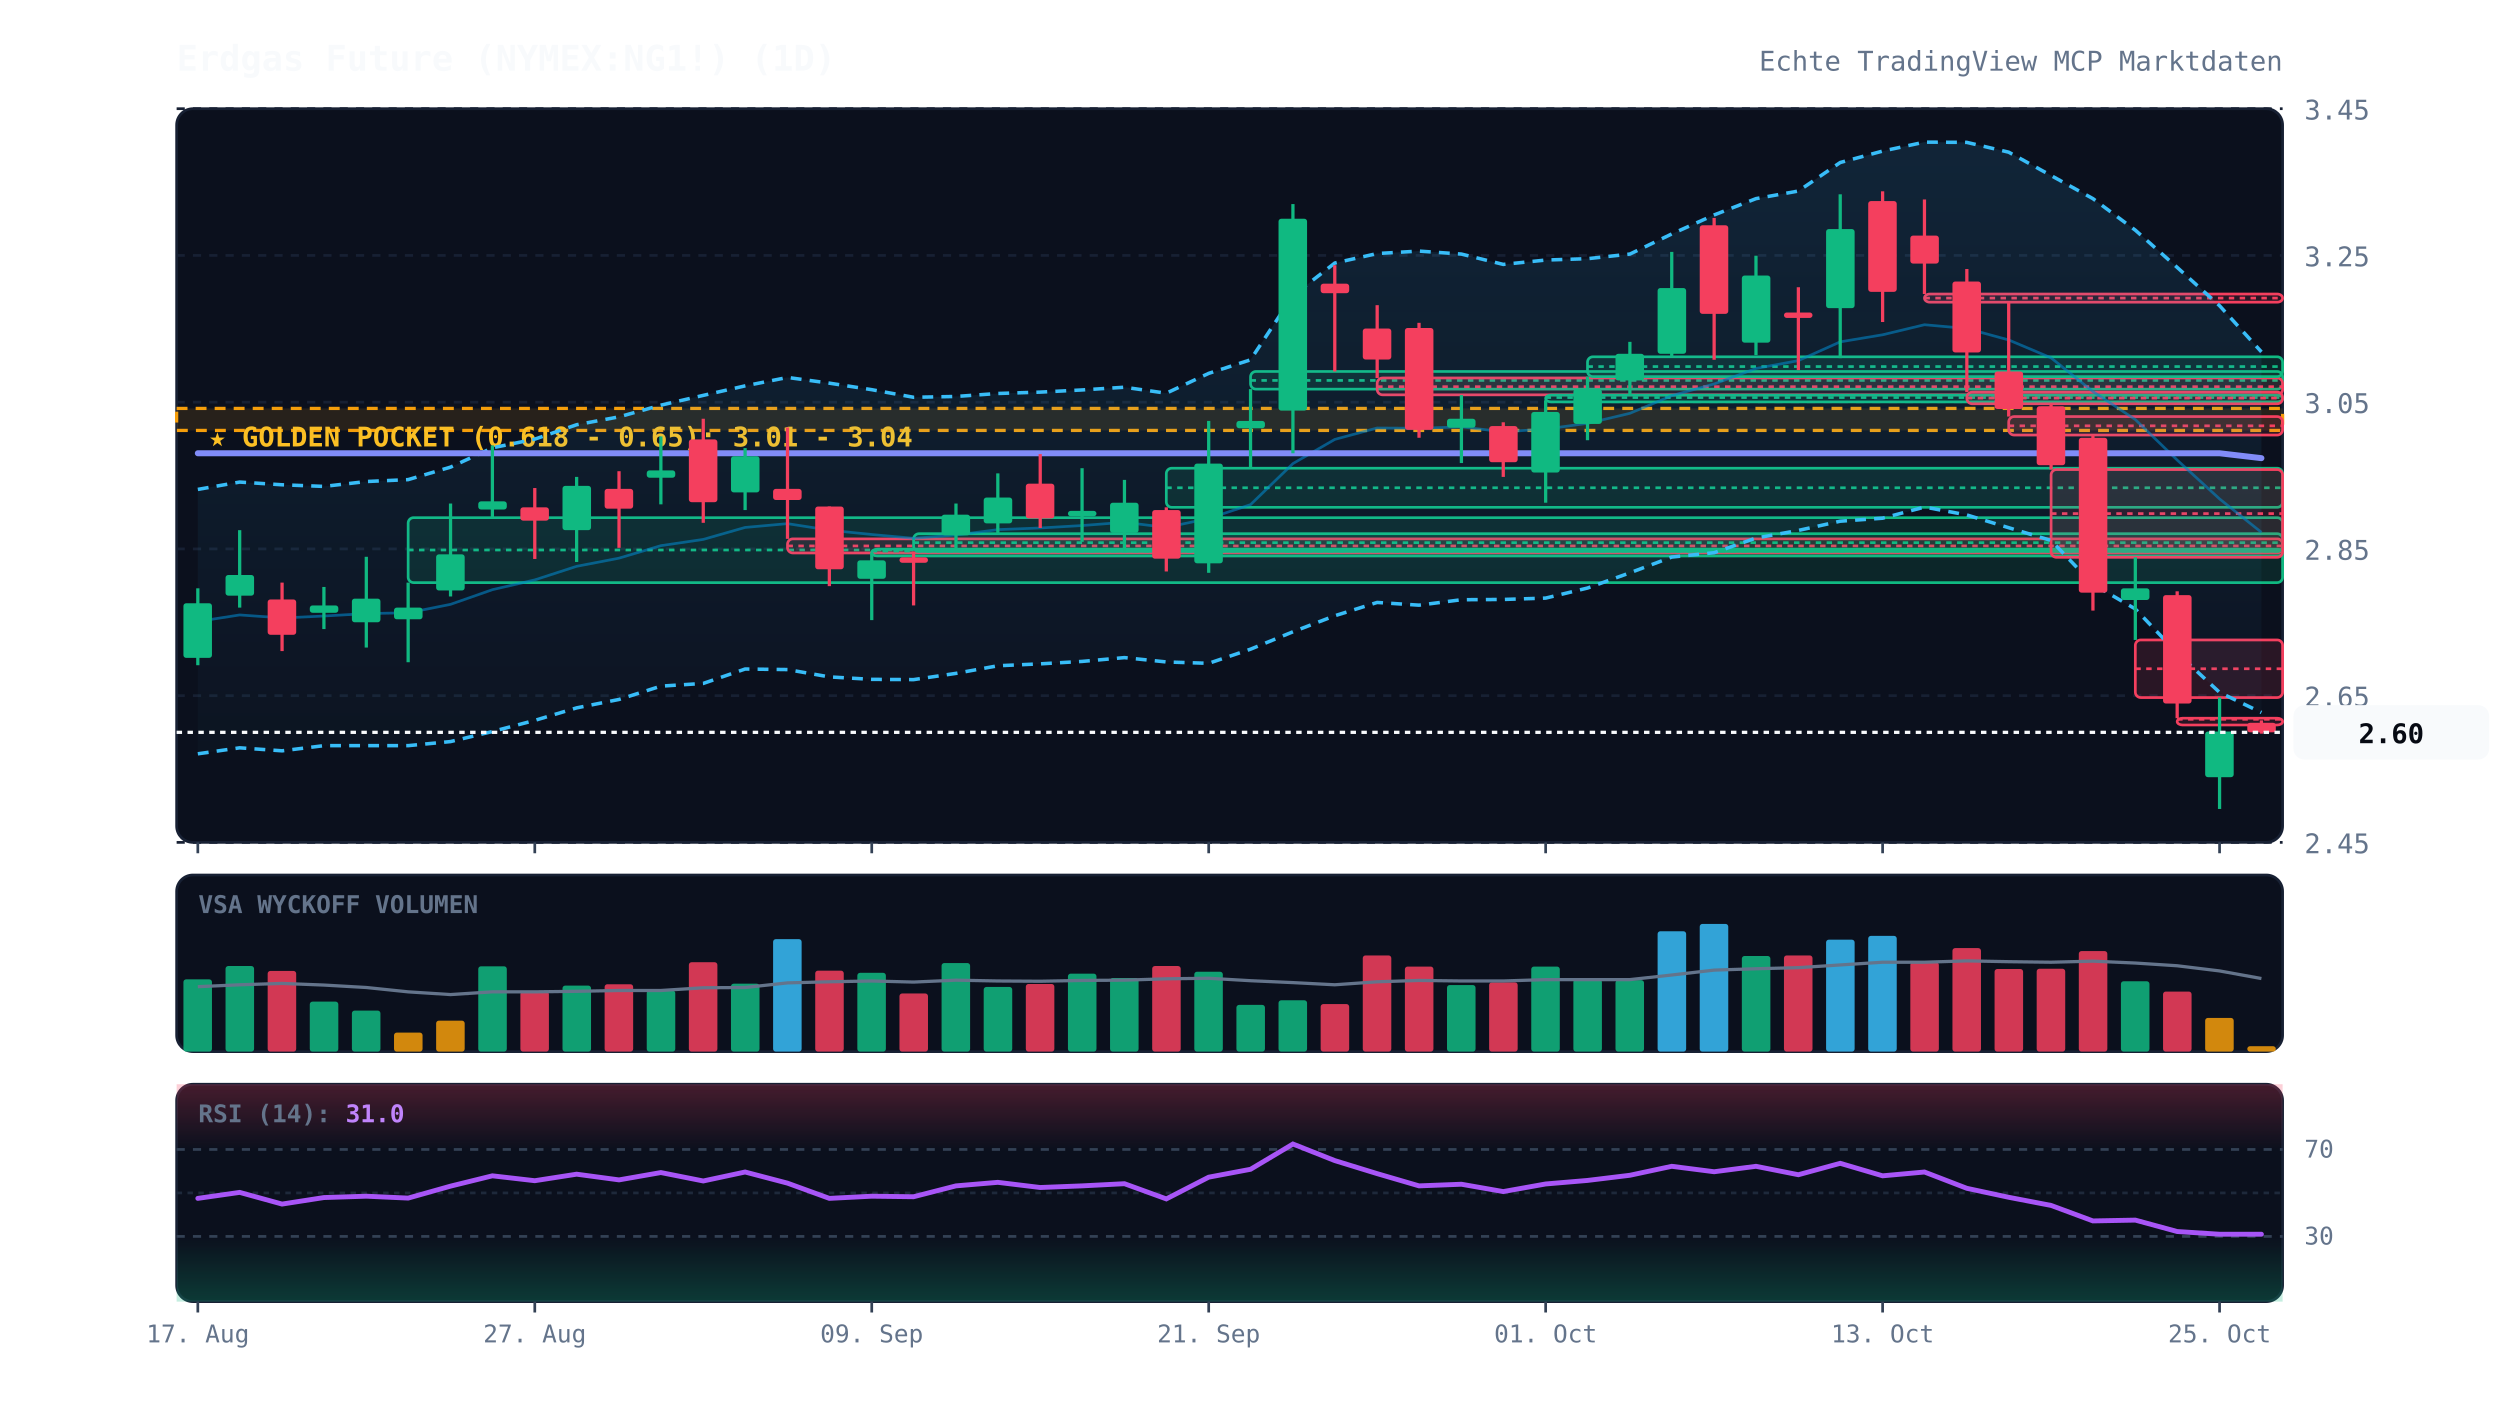
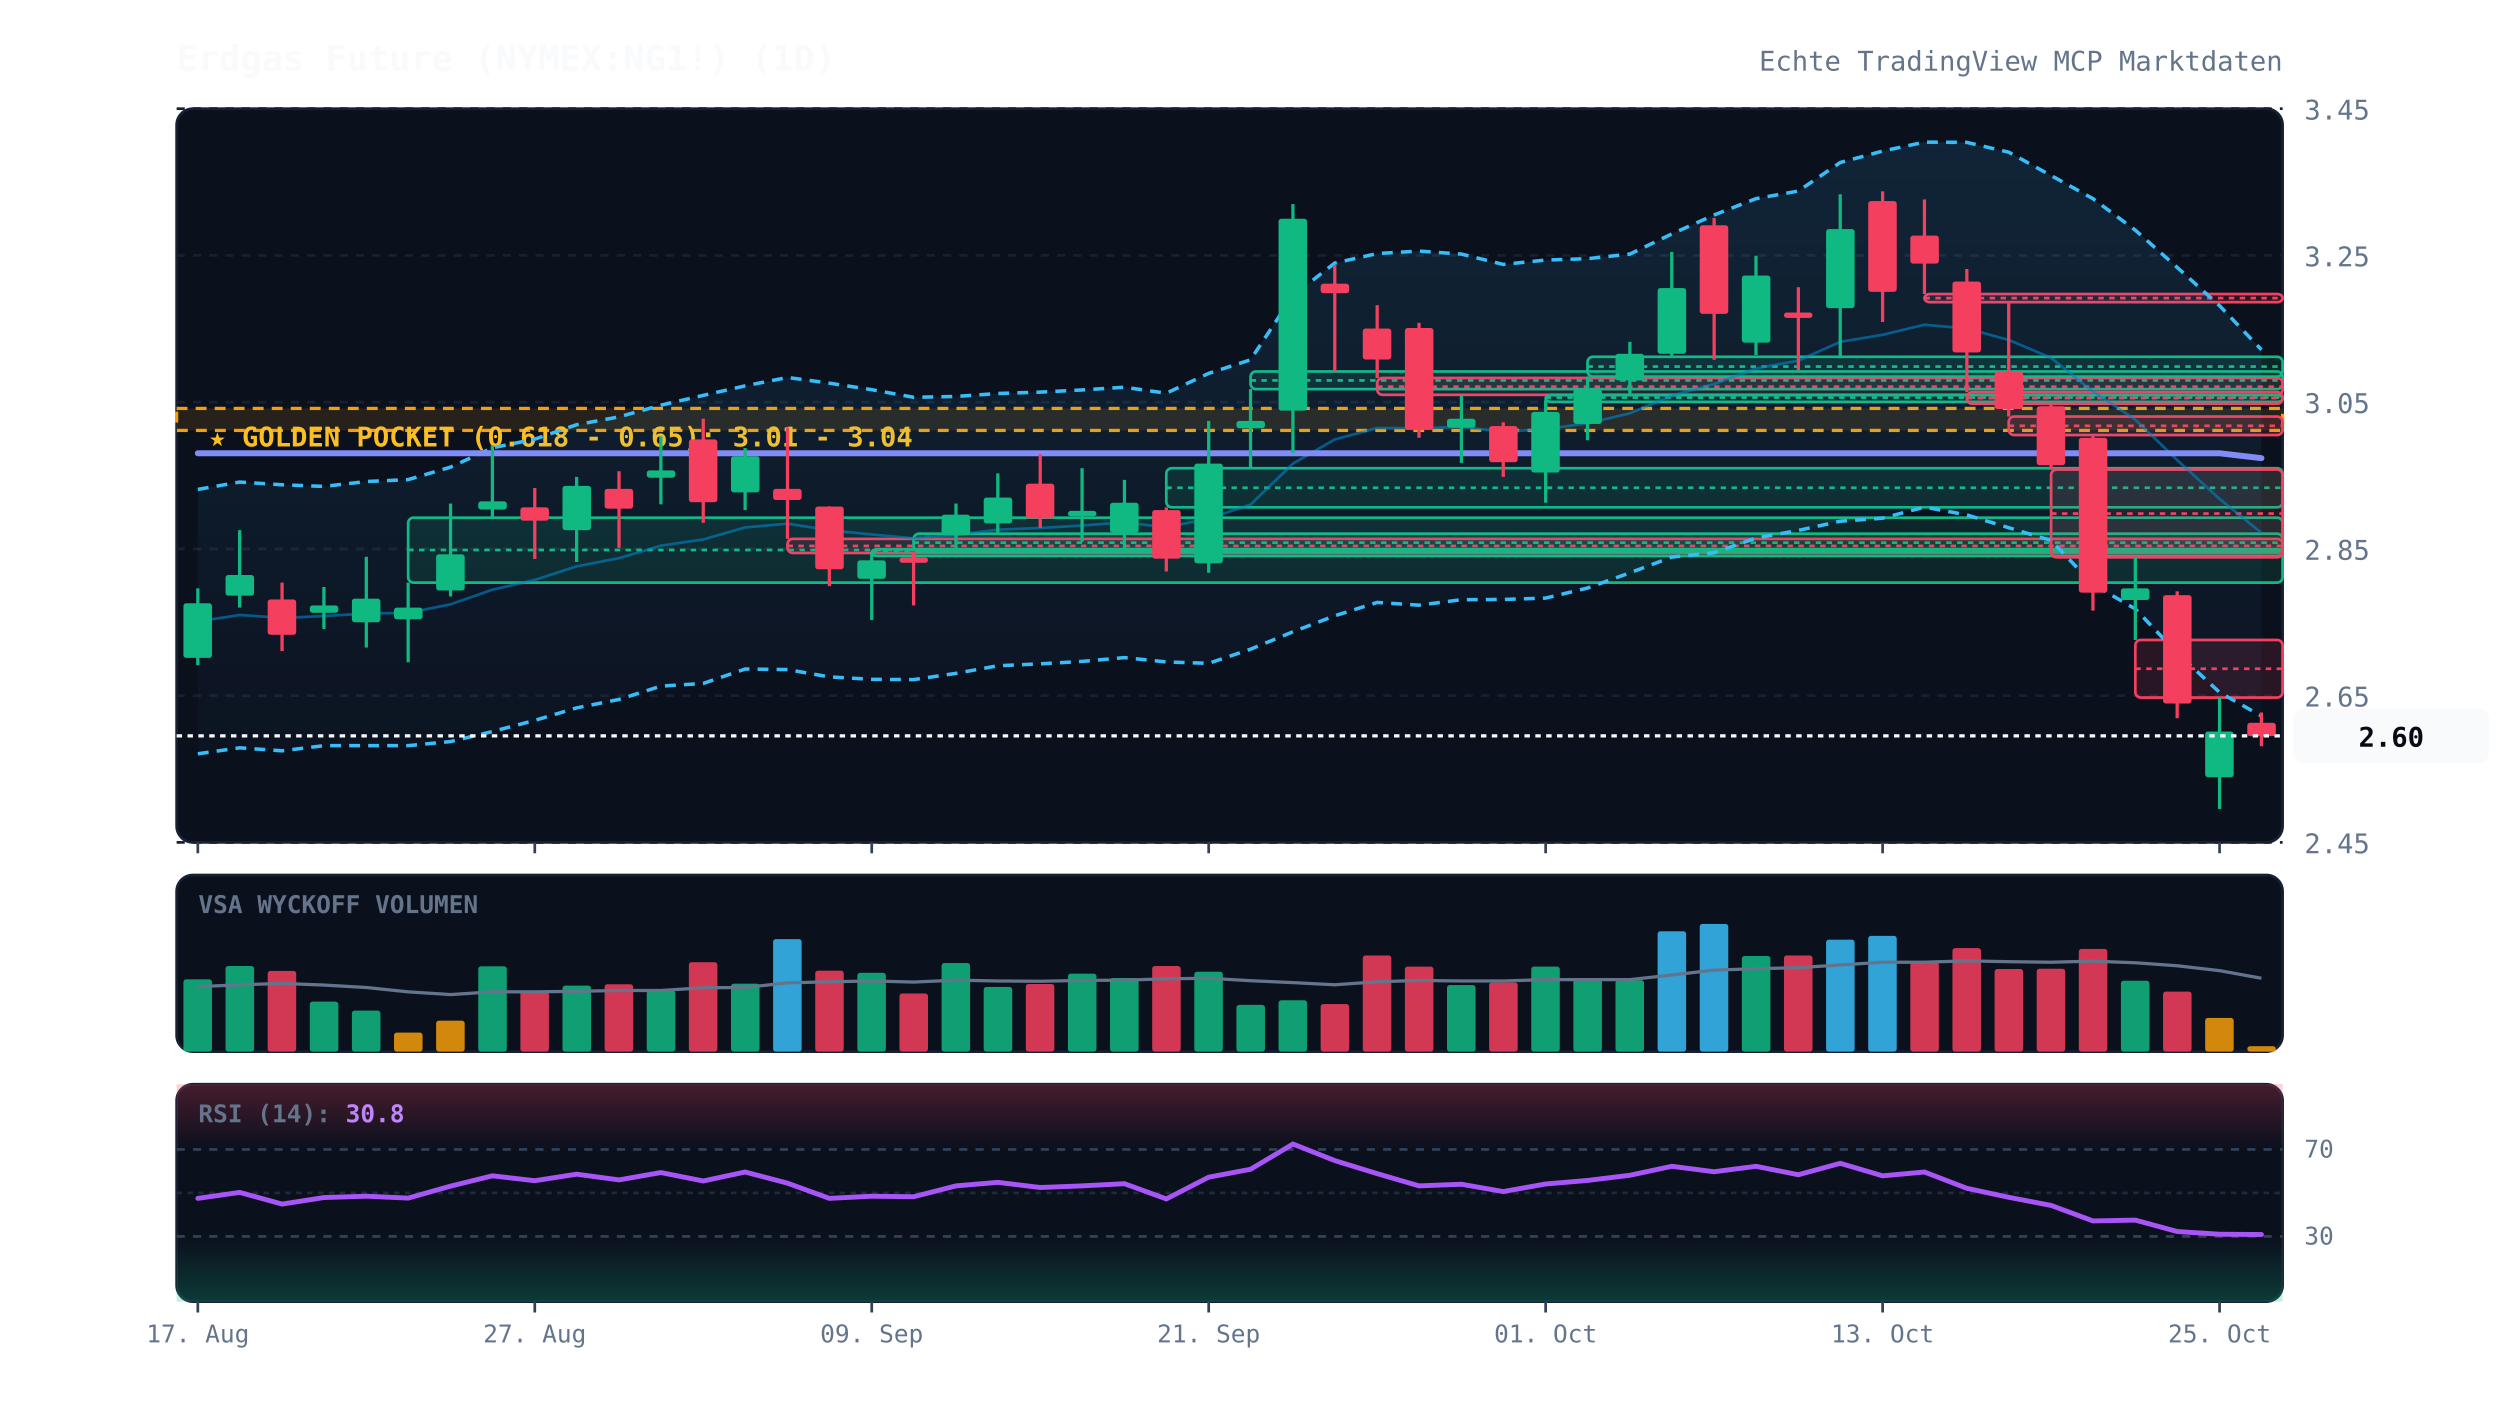
<svg xmlns="http://www.w3.org/2000/svg" viewBox="0 0 920 520" width="100%" height="100%" style="background:#070a13; font-family:'JetBrains Mono', monospace;">
  <defs>
    <linearGradient id="cloud-grad" x1="0%" y1="0%" x2="0%" y2="100%">
      <stop offset="0%" stop-color="#38bdf8" stop-opacity="0.12" />
      <stop offset="100%" stop-color="#38bdf8" stop-opacity="0.02" />
    </linearGradient>
    <linearGradient id="rsi-overbought" x1="0%" y1="0%" x2="0%" y2="100%">
      <stop offset="0%" stop-color="#f43f5e" stop-opacity="0.25" />
      <stop offset="100%" stop-color="#f43f5e" stop-opacity="0.0" />
    </linearGradient>
    <linearGradient id="rsi-oversold" x1="0%" y1="0%" x2="0%" y2="100%">
      <stop offset="0%" stop-color="#10b981" stop-opacity="0.0" />
      <stop offset="100%" stop-color="#10b981" stop-opacity="0.25" />
    </linearGradient>
  </defs>
  <rect x="65" y="40" width="775" height="270" fill="#0b101d" rx="6" stroke="#172033" stroke-width="1" />
  <rect x="65" y="322" width="775" height="65" fill="#0b101d" rx="6" stroke="#172033" stroke-width="1" />
  <rect x="65" y="399" width="775" height="80" fill="#0b101d" rx="6" stroke="#172033" stroke-width="1" />
  <line x1="65" y1="310.0" x2="840" y2="310.0" stroke="#172033" stroke-dasharray="3,3" stroke-width="1" />
  <text x="848" y="314.0" fill="#64748b" font-size="10" text-anchor="start">2.45</text>
  <line x1="65" y1="256.0" x2="840" y2="256.0" stroke="#172033" stroke-dasharray="3,3" stroke-width="1" />
  <text x="848" y="260.0" fill="#64748b" font-size="10" text-anchor="start">2.65</text>
  <line x1="65" y1="202.0" x2="840" y2="202.0" stroke="#172033" stroke-dasharray="3,3" stroke-width="1" />
  <text x="848" y="206.0" fill="#64748b" font-size="10" text-anchor="start">2.85</text>
  <line x1="65" y1="148.0" x2="840" y2="148.0" stroke="#172033" stroke-dasharray="3,3" stroke-width="1" />
  <text x="848" y="152.0" fill="#64748b" font-size="10" text-anchor="start">3.05</text>
  <line x1="65" y1="94.0" x2="840" y2="94.0" stroke="#172033" stroke-dasharray="3,3" stroke-width="1" />
  <text x="848" y="98.0" fill="#64748b" font-size="10" text-anchor="start">3.25</text>
  <line x1="65" y1="40.0" x2="840" y2="40.0" stroke="#172033" stroke-dasharray="3,3" stroke-width="1" />
  <text x="848" y="44.0" fill="#64748b" font-size="10" text-anchor="start">3.45</text>
  <rect x="65" y="150.3" width="775" height="8.1" fill="rgba(245, 158, 11, 0.12)" stroke="#f59e0b" stroke-dasharray="4,3" stroke-width="1.2" />
  <text x="77" y="164.3" fill="#fbbf24" font-size="10" font-weight="bold">★ GOLDEN POCKET (0.618 - 0.65): 3.01 - 3.04</text>
  <rect x="150.2" y="190.5" width="689.8" height="23.9" fill="rgba(16, 185, 129, 0.13)" stroke="#10b981" stroke-width="1" rx="2" />
  <line x1="150.2" y1="202.4" x2="840" y2="202.4" stroke="#10b981" stroke-dasharray="2,2" stroke-width="1" />
  <rect x="289.8" y="198.3" width="550.2" height="5.2" fill="rgba(244, 63, 94, 0.13)" stroke="#f43f5e" stroke-width="1" rx="2" />
  <line x1="289.8" y1="200.9" x2="840" y2="200.9" stroke="#f43f5e" stroke-dasharray="2,2" stroke-width="1" />
  <rect x="320.8" y="202.1" width="519.2" height="2.5" fill="rgba(16, 185, 129, 0.13)" stroke="#10b981" stroke-width="1" rx="2" />
  <line x1="320.8" y1="202.8" x2="840" y2="202.8" stroke="#10b981" stroke-dasharray="2,2" stroke-width="1" />
  <rect x="336.2" y="196.4" width="503.8" height="6.5" fill="rgba(16, 185, 129, 0.13)" stroke="#10b981" stroke-width="1" rx="2" />
  <line x1="336.2" y1="199.7" x2="840" y2="199.7" stroke="#10b981" stroke-dasharray="2,2" stroke-width="1" />
  <rect x="429.2" y="172.3" width="410.8" height="14.4" fill="rgba(16, 185, 129, 0.13)" stroke="#10b981" stroke-width="1" rx="2" />
  <line x1="429.2" y1="179.5" x2="840" y2="179.5" stroke="#10b981" stroke-dasharray="2,2" stroke-width="1" />
  <rect x="460.2" y="136.7" width="379.8" height="6.5" fill="rgba(16, 185, 129, 0.13)" stroke="#10b981" stroke-width="1" rx="2" />
  <line x1="460.2" y1="140.0" x2="840" y2="140.0" stroke="#10b981" stroke-dasharray="2,2" stroke-width="1" />
  <rect x="506.8" y="139.1" width="333.2" height="6.2" fill="rgba(244, 63, 94, 0.13)" stroke="#f43f5e" stroke-width="1" rx="2" />
  <line x1="506.8" y1="142.3" x2="840" y2="142.3" stroke="#f43f5e" stroke-dasharray="2,2" stroke-width="1" />
  <rect x="568.8" y="145.4" width="271.2" height="2.5" fill="rgba(16, 185, 129, 0.13)" stroke="#10b981" stroke-width="1" rx="2" />
  <line x1="568.8" y1="146.3" x2="840" y2="146.3" stroke="#10b981" stroke-dasharray="2,2" stroke-width="1" />
  <rect x="584.2" y="131.3" width="255.8" height="7.3" fill="rgba(16, 185, 129, 0.13)" stroke="#10b981" stroke-width="1" rx="2" />
  <line x1="584.2" y1="134.9" x2="840" y2="134.9" stroke="#10b981" stroke-dasharray="2,2" stroke-width="1" />
  <rect x="708.2" y="108.2" width="131.8" height="3.0" fill="rgba(244, 63, 94, 0.13)" stroke="#f43f5e" stroke-width="1" rx="2" />
  <line x1="708.2" y1="109.7" x2="840" y2="109.7" stroke="#f43f5e" stroke-dasharray="2,2" stroke-width="1" />
  <rect x="723.8" y="144.3" width="116.2" height="4.3" fill="rgba(244, 63, 94, 0.13)" stroke="#f43f5e" stroke-width="1" rx="2" />
  <line x1="723.8" y1="146.5" x2="840" y2="146.5" stroke="#f43f5e" stroke-dasharray="2,2" stroke-width="1" />
  <rect x="739.2" y="153.3" width="100.8" height="6.8" fill="rgba(244, 63, 94, 0.13)" stroke="#f43f5e" stroke-width="1" rx="2" />
  <line x1="739.2" y1="156.7" x2="840" y2="156.7" stroke="#f43f5e" stroke-dasharray="2,2" stroke-width="1" />
  <rect x="754.8" y="172.8" width="85.2" height="32.3" fill="rgba(244, 63, 94, 0.13)" stroke="#f43f5e" stroke-width="1" rx="2" />
  <line x1="754.8" y1="189.0" x2="840" y2="189.0" stroke="#f43f5e" stroke-dasharray="2,2" stroke-width="1" />
  <rect x="785.8" y="235.5" width="54.2" height="21.2" fill="rgba(244, 63, 94, 0.13)" stroke="#f43f5e" stroke-width="1" rx="2" />
  <line x1="785.8" y1="246.1" x2="840" y2="246.1" stroke="#f43f5e" stroke-dasharray="2,2" stroke-width="1" />
-   <rect x="801.2" y="264.3" width="38.8" height="2.5" fill="rgba(244, 63, 94, 0.13)" stroke="#f43f5e" stroke-width="1" rx="2" />
-   <line x1="801.2" y1="264.7" x2="840" y2="264.7" stroke="#f43f5e" stroke-dasharray="2,2" stroke-width="1" />
-   <polygon points="72.8,180.1 88.2,177.4 103.8,178.4 119.2,179.0 134.8,177.2 150.2,176.5 165.8,171.9 181.2,164.8 196.8,161.6 212.2,156.3 227.8,153.4 243.2,149.1 258.8,145.5 274.2,142.0 289.8,138.9 305.2,141.0 320.8,143.4 336.2,146.2 351.8,145.9 367.2,144.8 382.8,144.3 398.2,143.5 413.8,142.5 429.2,144.7 444.8,137.4 460.2,132.4 475.8,108.8 491.2,96.8 506.8,93.3 522.2,92.4 537.8,93.5 553.2,97.3 568.8,95.7 584.2,95.2 599.8,93.5 615.2,86.1 630.8,79.1 646.2,73.1 661.8,70.3 677.2,59.8 692.8,55.6 708.2,52.3 723.8,52.4 739.2,56.0 754.8,64.6 770.2,73.1 785.8,84.7 801.2,98.4 816.8,112.5 832.2,129.5 832.2,262.2 816.8,254.8 801.2,240.3 785.8,224.1 770.2,215.0 754.8,198.9 739.2,194.2 723.8,189.5 708.2,186.6 692.8,190.7 677.2,191.8 661.8,195.2 646.2,198.0 630.8,203.4 615.2,205.0 599.8,210.8 584.2,216.4 568.8,220.1 553.2,220.6 537.8,220.7 522.2,222.7 506.8,221.7 491.2,226.6 475.8,232.5 460.2,238.9 444.8,244.1 429.2,243.6 413.8,242.0 398.2,243.4 382.8,244.3 367.2,245.0 351.8,247.8 336.2,250.1 320.8,250.0 305.2,249.1 289.8,246.4 274.2,246.2 258.8,251.5 243.2,252.5 227.8,257.4 212.2,260.5 196.8,265.1 181.2,269.2 165.8,272.9 150.2,274.4 134.8,274.4 119.2,274.4 103.8,276.3 88.2,275.2 72.8,277.4" fill="url(#cloud-grad)" />
-   <polyline points="72.8,180.1 88.2,177.4 103.8,178.4 119.2,179.0 134.8,177.2 150.2,176.5 165.8,171.9 181.2,164.8 196.8,161.6 212.2,156.3 227.8,153.4 243.2,149.1 258.8,145.5 274.2,142.0 289.8,138.9 305.2,141.0 320.8,143.4 336.2,146.2 351.8,145.9 367.2,144.8 382.8,144.3 398.2,143.5 413.8,142.5 429.2,144.7 444.8,137.4 460.2,132.4 475.8,108.8 491.2,96.8 506.8,93.3 522.2,92.4 537.8,93.5 553.2,97.3 568.8,95.7 584.2,95.2 599.8,93.5 615.2,86.1 630.8,79.1 646.2,73.1 661.8,70.3 677.2,59.8 692.8,55.6 708.2,52.3 723.8,52.4 739.2,56.0 754.8,64.6 770.2,73.1 785.8,84.7 801.2,98.4 816.8,112.5 832.2,129.5" fill="none" stroke="#38bdf8" stroke-width="1.3" stroke-dasharray="4,3" />
-   <polyline points="72.8,277.4 88.2,275.2 103.8,276.3 119.2,274.4 134.8,274.4 150.2,274.4 165.8,272.9 181.2,269.2 196.8,265.1 212.2,260.5 227.8,257.4 243.2,252.5 258.8,251.5 274.2,246.2 289.8,246.4 305.2,249.1 320.8,250.0 336.2,250.1 351.8,247.8 367.2,245.0 382.8,244.3 398.2,243.4 413.8,242.0 429.2,243.6 444.8,244.1 460.2,238.9 475.8,232.5 491.2,226.6 506.8,221.7 522.2,222.7 537.8,220.7 553.2,220.6 568.8,220.1 584.2,216.4 599.8,210.8 615.2,205.0 630.8,203.4 646.2,198.0 661.8,195.2 677.2,191.8 692.8,190.7 708.2,186.6 723.8,189.5 739.2,194.2 754.8,198.9 770.2,215.0 785.8,224.1 801.2,240.3 816.8,254.8 832.2,262.2" fill="none" stroke="#38bdf8" stroke-width="1.3" stroke-dasharray="4,3" />
-   <polyline points="72.8,228.7 88.2,226.3 103.8,227.4 119.2,226.7 134.8,225.8 150.2,225.5 165.8,222.4 181.2,217.0 196.8,213.4 212.2,208.4 227.8,205.4 243.2,200.8 258.8,198.5 274.2,194.1 289.8,192.7 305.2,195.1 320.8,196.7 336.2,198.1 351.8,196.9 367.2,194.9 382.8,194.3 398.2,193.4 413.8,192.2 429.2,194.1 444.8,190.8 460.2,185.7 475.8,170.6 491.2,161.7 506.8,157.5 522.2,157.6 537.8,157.1 553.2,158.9 568.8,157.9 584.2,155.8 599.8,152.1 615.2,145.6 630.8,141.3 646.2,135.6 661.8,132.7 677.2,125.8 692.8,123.2 708.2,119.5 723.8,120.9 739.2,125.1 754.8,131.7 770.2,144.1 785.8,154.4 801.2,169.3 816.8,183.6 832.2,195.9" fill="none" stroke="#0284c7" stroke-width="1.0" stroke-opacity="0.6" />
+   <polygon points="72.8,180.1 88.2,177.4 103.8,178.4 119.2,179.0 134.8,177.2 150.2,176.5 165.8,171.9 181.2,164.8 196.8,161.6 212.2,156.3 227.8,153.4 243.2,149.1 258.8,145.5 274.2,142.0 289.8,138.9 305.2,141.0 320.8,143.4 336.2,146.2 351.8,145.9 367.2,144.8 382.8,144.3 398.2,143.5 413.8,142.5 429.2,144.7 444.8,137.4 460.2,132.4 475.8,108.8 491.2,96.8 506.8,93.3 522.2,92.4 537.8,93.5 553.2,97.3 568.8,95.7 584.2,95.2 599.8,93.5 615.2,86.1 630.8,79.1 646.2,73.1 661.8,70.3 677.2,59.8 692.8,55.6 708.2,52.3 723.8,52.4 739.2,56.0 754.8,64.6 770.2,73.1 785.8,84.7 801.2,98.4 816.8,112.5 832.2,128.7 832.2,263.5 816.8,254.8 801.2,240.3 785.8,224.1 770.2,215.0 754.8,198.9 739.2,194.2 723.8,189.5 708.2,186.6 692.8,190.7 677.2,191.8 661.8,195.2 646.2,198.0 630.8,203.4 615.2,205.0 599.8,210.8 584.2,216.4 568.8,220.1 553.2,220.6 537.8,220.7 522.2,222.7 506.8,221.7 491.2,226.6 475.8,232.5 460.2,238.9 444.8,244.1 429.2,243.6 413.8,242.0 398.2,243.4 382.8,244.3 367.2,245.0 351.8,247.8 336.2,250.1 320.8,250.0 305.2,249.1 289.8,246.4 274.2,246.2 258.8,251.5 243.2,252.5 227.8,257.4 212.2,260.5 196.8,265.1 181.2,269.2 165.8,272.9 150.2,274.4 134.8,274.4 119.2,274.4 103.8,276.3 88.2,275.2 72.8,277.4" fill="url(#cloud-grad)" />
+   <polyline points="72.8,180.1 88.2,177.4 103.8,178.4 119.2,179.0 134.8,177.2 150.2,176.5 165.8,171.9 181.2,164.8 196.8,161.6 212.2,156.3 227.8,153.4 243.2,149.1 258.8,145.5 274.2,142.0 289.8,138.9 305.2,141.0 320.8,143.4 336.2,146.2 351.8,145.9 367.2,144.8 382.8,144.3 398.2,143.5 413.8,142.5 429.2,144.7 444.8,137.4 460.2,132.4 475.8,108.8 491.2,96.8 506.8,93.3 522.2,92.4 537.8,93.5 553.2,97.3 568.8,95.7 584.2,95.2 599.8,93.5 615.2,86.1 630.8,79.1 646.2,73.1 661.8,70.3 677.2,59.8 692.8,55.6 708.2,52.3 723.8,52.4 739.2,56.0 754.8,64.6 770.2,73.1 785.8,84.7 801.2,98.4 816.8,112.5 832.2,128.7" fill="none" stroke="#38bdf8" stroke-width="1.3" stroke-dasharray="4,3" />
+   <polyline points="72.8,277.4 88.2,275.2 103.8,276.3 119.2,274.4 134.8,274.4 150.2,274.4 165.8,272.9 181.2,269.2 196.8,265.1 212.2,260.5 227.8,257.4 243.2,252.5 258.8,251.5 274.2,246.2 289.8,246.4 305.2,249.1 320.8,250.0 336.2,250.1 351.8,247.8 367.2,245.0 382.8,244.3 398.2,243.4 413.8,242.0 429.2,243.6 444.8,244.1 460.2,238.9 475.8,232.5 491.2,226.6 506.8,221.7 522.2,222.7 537.8,220.7 553.2,220.6 568.8,220.1 584.2,216.4 599.8,210.8 615.2,205.0 630.8,203.4 646.2,198.0 661.8,195.2 677.2,191.8 692.8,190.7 708.2,186.6 723.8,189.5 739.2,194.2 754.8,198.9 770.2,215.0 785.8,224.1 801.2,240.3 816.8,254.8 832.2,263.5" fill="none" stroke="#38bdf8" stroke-width="1.3" stroke-dasharray="4,3" />
+   <polyline points="72.8,228.7 88.2,226.3 103.8,227.4 119.2,226.7 134.8,225.8 150.2,225.5 165.8,222.4 181.2,217.0 196.8,213.4 212.2,208.4 227.8,205.4 243.2,200.8 258.8,198.5 274.2,194.1 289.8,192.7 305.2,195.1 320.8,196.7 336.2,198.1 351.8,196.9 367.2,194.9 382.8,194.3 398.2,193.4 413.8,192.2 429.2,194.1 444.8,190.8 460.2,185.7 475.8,170.6 491.2,161.7 506.8,157.5 522.2,157.6 537.8,157.1 553.2,158.9 568.8,157.9 584.2,155.8 599.8,152.1 615.2,145.6 630.8,141.3 646.2,135.6 661.8,132.7 677.2,125.8 692.8,123.2 708.2,119.5 723.8,120.9 739.2,125.1 754.8,131.7 770.2,144.1 785.8,154.4 801.2,169.3 816.8,183.6 832.2,196.1" fill="none" stroke="#0284c7" stroke-width="1.0" stroke-opacity="0.6" />
  <polyline points="72.8,166.8 88.2,166.8 103.8,166.8 119.2,166.8 134.8,166.8 150.2,166.8 165.8,166.8 181.2,166.8 196.8,166.8 212.2,166.8 227.8,166.8 243.2,166.8 258.8,166.8 274.2,166.8 289.8,166.8 305.2,166.8 320.8,166.8 336.2,166.8 351.8,166.8 367.2,166.8 382.8,166.8 398.2,166.8 413.8,166.8 429.2,166.8 444.8,166.8 460.2,166.8 475.8,166.8 491.2,166.8 506.8,166.8 522.2,166.8 537.8,166.8 553.2,166.8 568.8,166.8 584.2,166.8 599.8,166.8 615.2,166.8 630.8,166.8 646.2,166.8 661.8,166.8 677.2,166.8 692.8,166.8 708.2,166.8 723.8,166.8 739.2,166.8 754.8,166.8 770.2,166.8 785.8,166.8 801.2,166.8 816.8,166.8 832.2,168.6" fill="none" stroke="#818cf8" stroke-width="2.2" stroke-linecap="round" />
  <line x1="72.8" y1="216.5" x2="72.8" y2="244.8" stroke="#10b981" stroke-width="1.2" />
  <rect x="67.5" y="222.0" width="10.5" height="20.1" fill="#10b981" rx="1" />
  <line x1="88.2" y1="195.1" x2="88.2" y2="223.6" stroke="#10b981" stroke-width="1.2" />
  <rect x="83.0" y="211.6" width="10.5" height="7.6" fill="#10b981" rx="1" />
  <line x1="103.8" y1="214.4" x2="103.8" y2="239.6" stroke="#f43f5e" stroke-width="1.2" />
  <rect x="98.5" y="220.6" width="10.5" height="13.0" fill="#f43f5e" rx="1" />
  <line x1="119.2" y1="216.0" x2="119.2" y2="231.5" stroke="#10b981" stroke-width="1.2" />
  <rect x="114.0" y="222.8" width="10.5" height="2.7" fill="#10b981" rx="1" />
  <line x1="134.8" y1="204.9" x2="134.8" y2="238.3" stroke="#10b981" stroke-width="1.2" />
  <rect x="129.5" y="220.3" width="10.5" height="8.7" fill="#10b981" rx="1" />
  <line x1="150.2" y1="214.4" x2="150.2" y2="243.7" stroke="#10b981" stroke-width="1.2" />
  <rect x="145.0" y="223.6" width="10.5" height="4.3" fill="#10b981" rx="1" />
  <line x1="165.8" y1="185.3" x2="165.8" y2="219.5" stroke="#10b981" stroke-width="1.2" />
  <rect x="160.5" y="204.0" width="10.5" height="13.3" fill="#10b981" rx="1" />
  <line x1="181.2" y1="163.9" x2="181.2" y2="190.5" stroke="#10b981" stroke-width="1.2" />
  <rect x="176.0" y="184.5" width="10.5" height="3.0" fill="#10b981" rx="1" />
  <line x1="196.8" y1="179.6" x2="196.8" y2="205.7" stroke="#f43f5e" stroke-width="1.2" />
  <rect x="191.5" y="186.7" width="10.5" height="4.9" fill="#f43f5e" rx="1" />
  <line x1="212.2" y1="175.5" x2="212.2" y2="206.8" stroke="#10b981" stroke-width="1.2" />
  <rect x="207.0" y="178.8" width="10.5" height="16.3" fill="#10b981" rx="1" />
  <line x1="227.8" y1="173.4" x2="227.8" y2="201.6" stroke="#f43f5e" stroke-width="1.2" />
  <rect x="222.5" y="179.9" width="10.5" height="7.3" fill="#f43f5e" rx="1" />
  <line x1="243.2" y1="160.6" x2="243.2" y2="185.6" stroke="#10b981" stroke-width="1.2" />
  <rect x="238.0" y="173.1" width="10.5" height="2.7" fill="#10b981" rx="1" />
  <line x1="258.8" y1="154.1" x2="258.8" y2="192.4" stroke="#f43f5e" stroke-width="1.2" />
  <rect x="253.5" y="161.7" width="10.5" height="23.1" fill="#f43f5e" rx="1" />
  <line x1="274.2" y1="164.9" x2="274.2" y2="187.7" stroke="#10b981" stroke-width="1.2" />
  <rect x="269.0" y="167.9" width="10.5" height="13.3" fill="#10b981" rx="1" />
  <line x1="289.8" y1="157.3" x2="289.8" y2="198.3" stroke="#f43f5e" stroke-width="1.2" />
  <rect x="284.5" y="179.9" width="10.5" height="4.1" fill="#f43f5e" rx="1" />
  <line x1="305.2" y1="186.4" x2="305.2" y2="215.7" stroke="#f43f5e" stroke-width="1.2" />
  <rect x="300.0" y="186.4" width="10.5" height="23.1" fill="#f43f5e" rx="1" />
  <line x1="320.8" y1="203.5" x2="320.8" y2="228.2" stroke="#10b981" stroke-width="1.2" />
  <rect x="315.5" y="206.2" width="10.5" height="6.8" fill="#10b981" rx="1" />
  <line x1="336.2" y1="203.0" x2="336.2" y2="222.8" stroke="#f43f5e" stroke-width="1.2" />
  <rect x="331.0" y="205.1" width="10.5" height="2.0" fill="#f43f5e" rx="1" />
  <line x1="351.8" y1="185.3" x2="351.8" y2="202.1" stroke="#10b981" stroke-width="1.2" />
  <rect x="346.5" y="189.4" width="10.5" height="7.6" fill="#10b981" rx="1" />
  <line x1="367.2" y1="174.2" x2="367.2" y2="196.4" stroke="#10b981" stroke-width="1.2" />
  <rect x="362.0" y="183.1" width="10.5" height="9.5" fill="#10b981" rx="1" />
  <line x1="382.8" y1="167.1" x2="382.8" y2="194.3" stroke="#f43f5e" stroke-width="1.2" />
  <rect x="377.5" y="178.0" width="10.5" height="12.8" fill="#f43f5e" rx="1" />
  <line x1="398.2" y1="172.3" x2="398.2" y2="199.4" stroke="#10b981" stroke-width="1.2" />
  <rect x="393.0" y="188.0" width="10.5" height="2.0" fill="#10b981" rx="1" />
  <line x1="413.8" y1="176.6" x2="413.8" y2="203.0" stroke="#10b981" stroke-width="1.2" />
  <rect x="408.5" y="185.0" width="10.5" height="11.1" fill="#10b981" rx="1" />
  <line x1="429.2" y1="186.7" x2="429.2" y2="210.3" stroke="#f43f5e" stroke-width="1.2" />
  <rect x="424.0" y="187.7" width="10.5" height="17.9" fill="#f43f5e" rx="1" />
  <line x1="444.8" y1="154.9" x2="444.8" y2="210.8" stroke="#10b981" stroke-width="1.2" />
  <rect x="439.5" y="170.6" width="10.5" height="36.7" fill="#10b981" rx="1" />
  <line x1="460.2" y1="143.2" x2="460.2" y2="172.3" stroke="#10b981" stroke-width="1.2" />
  <rect x="455.0" y="154.9" width="10.5" height="2.7" fill="#10b981" rx="1" />
  <line x1="475.8" y1="75.1" x2="475.8" y2="166.8" stroke="#10b981" stroke-width="1.2" />
  <rect x="470.5" y="80.5" width="10.5" height="70.6" fill="#10b981" rx="1" />
  <line x1="491.2" y1="97.6" x2="491.2" y2="136.7" stroke="#f43f5e" stroke-width="1.2" />
  <rect x="486.0" y="104.4" width="10.5" height="3.5" fill="#f43f5e" rx="1" />
  <line x1="506.8" y1="112.3" x2="506.8" y2="139.1" stroke="#f43f5e" stroke-width="1.2" />
  <rect x="501.5" y="120.9" width="10.5" height="11.4" fill="#f43f5e" rx="1" />
  <line x1="522.2" y1="118.8" x2="522.2" y2="161.1" stroke="#f43f5e" stroke-width="1.2" />
  <rect x="517.0" y="120.7" width="10.5" height="37.5" fill="#f43f5e" rx="1" />
  <line x1="537.8" y1="145.4" x2="537.8" y2="170.4" stroke="#10b981" stroke-width="1.2" />
  <rect x="532.5" y="154.1" width="10.5" height="3.3" fill="#10b981" rx="1" />
  <line x1="553.2" y1="155.4" x2="553.2" y2="175.5" stroke="#f43f5e" stroke-width="1.2" />
  <rect x="548.0" y="156.8" width="10.5" height="13.3" fill="#f43f5e" rx="1" />
  <line x1="568.8" y1="147.3" x2="568.8" y2="185.0" stroke="#10b981" stroke-width="1.2" />
  <rect x="563.5" y="151.6" width="10.5" height="22.3" fill="#10b981" rx="1" />
  <line x1="584.2" y1="138.6" x2="584.2" y2="162.0" stroke="#10b981" stroke-width="1.2" />
  <rect x="579.0" y="143.2" width="10.5" height="12.8" fill="#10b981" rx="1" />
  <line x1="599.8" y1="125.8" x2="599.8" y2="145.4" stroke="#10b981" stroke-width="1.2" />
  <rect x="594.5" y="130.2" width="10.5" height="9.8" fill="#10b981" rx="1" />
  <line x1="615.2" y1="92.7" x2="615.2" y2="131.3" stroke="#10b981" stroke-width="1.2" />
  <rect x="610.0" y="106.0" width="10.5" height="24.2" fill="#10b981" rx="1" />
  <line x1="630.8" y1="80.2" x2="630.8" y2="132.4" stroke="#f43f5e" stroke-width="1.2" />
  <rect x="625.5" y="82.9" width="10.5" height="32.6" fill="#f43f5e" rx="1" />
  <line x1="646.2" y1="94.1" x2="646.2" y2="130.7" stroke="#10b981" stroke-width="1.2" />
  <rect x="641.0" y="101.4" width="10.5" height="24.7" fill="#10b981" rx="1" />
  <line x1="661.8" y1="105.7" x2="661.8" y2="136.2" stroke="#f43f5e" stroke-width="1.2" />
  <rect x="656.5" y="115.0" width="10.5" height="2.0" fill="#f43f5e" rx="1" />
  <line x1="677.2" y1="71.5" x2="677.2" y2="131.8" stroke="#10b981" stroke-width="1.2" />
  <rect x="672.0" y="84.3" width="10.5" height="29.1" fill="#10b981" rx="1" />
  <line x1="692.8" y1="70.4" x2="692.8" y2="118.5" stroke="#f43f5e" stroke-width="1.2" />
  <rect x="687.5" y="74.0" width="10.5" height="33.4" fill="#f43f5e" rx="1" />
  <line x1="708.2" y1="73.4" x2="708.2" y2="108.2" stroke="#f43f5e" stroke-width="1.2" />
  <rect x="703.0" y="86.7" width="10.5" height="10.3" fill="#f43f5e" rx="1" />
  <line x1="723.8" y1="99.0" x2="723.8" y2="144.3" stroke="#f43f5e" stroke-width="1.2" />
  <rect x="718.5" y="103.6" width="10.5" height="26.1" fill="#f43f5e" rx="1" />
  <line x1="739.2" y1="111.2" x2="739.2" y2="153.3" stroke="#f43f5e" stroke-width="1.2" />
  <rect x="734.0" y="136.7" width="10.5" height="13.8" fill="#f43f5e" rx="1" />
  <line x1="754.8" y1="148.6" x2="754.8" y2="172.8" stroke="#f43f5e" stroke-width="1.2" />
  <rect x="749.5" y="149.5" width="10.5" height="21.7" fill="#f43f5e" rx="1" />
  <line x1="770.2" y1="160.1" x2="770.2" y2="224.7" stroke="#f43f5e" stroke-width="1.2" />
  <rect x="765.0" y="161.1" width="10.5" height="57.0" fill="#f43f5e" rx="1" />
  <line x1="785.8" y1="205.1" x2="785.8" y2="235.5" stroke="#10b981" stroke-width="1.2" />
  <rect x="780.5" y="216.5" width="10.5" height="4.3" fill="#10b981" rx="1" />
  <line x1="801.2" y1="217.6" x2="801.2" y2="264.3" stroke="#f43f5e" stroke-width="1.2" />
  <rect x="796.0" y="219.0" width="10.5" height="39.9" fill="#f43f5e" rx="1" />
  <line x1="816.8" y1="256.7" x2="816.8" y2="297.7" stroke="#10b981" stroke-width="1.2" />
  <rect x="811.5" y="269.2" width="10.5" height="16.8" fill="#10b981" rx="1" />
-   <line x1="832.2" y1="265.1" x2="832.2" y2="270.0" stroke="#f43f5e" stroke-width="1.2" />
-   <rect x="827.0" y="266.0" width="10.5" height="3.5" fill="#f43f5e" rx="1" />
-   <line x1="65" y1="269.5" x2="840" y2="269.5" stroke="#f8fafc" stroke-width="1.2" stroke-dasharray="2,2" />
-   <rect x="844" y="259.5" width="72" height="20" fill="#f8fafc" rx="4" />
-   <text x="880" y="273.5" fill="#070a13" font-size="10" font-weight="bold" text-anchor="middle">2.60</text>
+   <line x1="832.2" y1="262.2" x2="832.2" y2="274.6" stroke="#f43f5e" stroke-width="1.2" />
+   <rect x="827.0" y="266.0" width="10.5" height="4.9" fill="#f43f5e" rx="1" />
+   <line x1="65" y1="270.8" x2="840" y2="270.8" stroke="#f8fafc" stroke-width="1.2" stroke-dasharray="2,2" />
+   <rect x="844" y="260.8" width="72" height="20" fill="#f8fafc" rx="4" />
+   <text x="880" y="274.8" fill="#070a13" font-size="10" font-weight="bold" text-anchor="middle">2.60</text>
  <text x="73" y="336" fill="#64748b" font-size="9" font-weight="bold">VSA WYCKOFF VOLUMEN</text>
  <rect x="67.5" y="360.4" width="10.5" height="26.6" fill="#10b981" opacity="0.85" rx="1" />
  <rect x="83.0" y="355.5" width="10.5" height="31.5" fill="#10b981" opacity="0.85" rx="1" />
  <rect x="98.5" y="357.3" width="10.5" height="29.7" fill="#f43f5e" opacity="0.85" rx="1" />
  <rect x="114.0" y="368.6" width="10.5" height="18.4" fill="#10b981" opacity="0.85" rx="1" />
  <rect x="129.5" y="371.9" width="10.5" height="15.1" fill="#10b981" opacity="0.85" rx="1" />
  <rect x="145.0" y="380.0" width="10.5" height="7.0" fill="#f59e0b" opacity="0.85" rx="1" />
  <rect x="160.5" y="375.6" width="10.5" height="11.4" fill="#f59e0b" opacity="0.85" rx="1" />
  <rect x="176.0" y="355.6" width="10.5" height="31.4" fill="#10b981" opacity="0.85" rx="1" />
  <rect x="191.5" y="364.9" width="10.5" height="22.1" fill="#f43f5e" opacity="0.85" rx="1" />
  <rect x="207.0" y="362.7" width="10.5" height="24.3" fill="#10b981" opacity="0.85" rx="1" />
  <rect x="222.5" y="362.2" width="10.5" height="24.8" fill="#f43f5e" opacity="0.85" rx="1" />
  <rect x="238.0" y="364.5" width="10.5" height="22.5" fill="#10b981" opacity="0.85" rx="1" />
  <rect x="253.5" y="354.1" width="10.5" height="32.9" fill="#f43f5e" opacity="0.85" rx="1" />
  <rect x="269.0" y="362.0" width="10.5" height="25.0" fill="#10b981" opacity="0.85" rx="1" />
  <rect x="284.5" y="345.6" width="10.5" height="41.4" fill="#38bdf8" opacity="0.85" rx="1" />
  <rect x="300.0" y="357.2" width="10.5" height="29.8" fill="#f43f5e" opacity="0.85" rx="1" />
  <rect x="315.5" y="358.0" width="10.5" height="29.0" fill="#10b981" opacity="0.85" rx="1" />
  <rect x="331.0" y="365.6" width="10.5" height="21.4" fill="#f43f5e" opacity="0.85" rx="1" />
  <rect x="346.5" y="354.4" width="10.5" height="32.6" fill="#10b981" opacity="0.85" rx="1" />
  <rect x="362.0" y="363.2" width="10.5" height="23.8" fill="#10b981" opacity="0.85" rx="1" />
  <rect x="377.5" y="362.1" width="10.5" height="24.9" fill="#f43f5e" opacity="0.85" rx="1" />
  <rect x="393.0" y="358.3" width="10.5" height="28.7" fill="#10b981" opacity="0.85" rx="1" />
  <rect x="408.5" y="359.9" width="10.5" height="27.1" fill="#10b981" opacity="0.85" rx="1" />
  <rect x="424.0" y="355.5" width="10.5" height="31.5" fill="#f43f5e" opacity="0.85" rx="1" />
  <rect x="439.5" y="357.6" width="10.5" height="29.4" fill="#10b981" opacity="0.85" rx="1" />
  <rect x="455.0" y="369.8" width="10.5" height="17.2" fill="#10b981" opacity="0.85" rx="1" />
  <rect x="470.5" y="368.1" width="10.5" height="18.9" fill="#10b981" opacity="0.85" rx="1" />
  <rect x="486.0" y="369.5" width="10.5" height="17.5" fill="#f43f5e" opacity="0.85" rx="1" />
  <rect x="501.5" y="351.6" width="10.5" height="35.4" fill="#f43f5e" opacity="0.85" rx="1" />
  <rect x="517.0" y="355.7" width="10.5" height="31.3" fill="#f43f5e" opacity="0.85" rx="1" />
  <rect x="532.5" y="362.5" width="10.5" height="24.5" fill="#10b981" opacity="0.85" rx="1" />
  <rect x="548.0" y="361.5" width="10.5" height="25.5" fill="#f43f5e" opacity="0.85" rx="1" />
  <rect x="563.5" y="355.7" width="10.5" height="31.3" fill="#10b981" opacity="0.85" rx="1" />
  <rect x="579.0" y="360.4" width="10.5" height="26.6" fill="#10b981" opacity="0.85" rx="1" />
  <rect x="594.5" y="360.7" width="10.5" height="26.3" fill="#10b981" opacity="0.85" rx="1" />
  <rect x="610.0" y="342.7" width="10.5" height="44.3" fill="#38bdf8" opacity="0.85" rx="1" />
  <rect x="625.5" y="340.0" width="10.5" height="47.0" fill="#38bdf8" opacity="0.85" rx="1" />
  <rect x="641.0" y="351.8" width="10.5" height="35.2" fill="#10b981" opacity="0.85" rx="1" />
  <rect x="656.5" y="351.6" width="10.5" height="35.4" fill="#f43f5e" opacity="0.85" rx="1" />
  <rect x="672.0" y="345.8" width="10.5" height="41.2" fill="#38bdf8" opacity="0.85" rx="1" />
  <rect x="687.5" y="344.4" width="10.5" height="42.6" fill="#38bdf8" opacity="0.85" rx="1" />
  <rect x="703.0" y="354.1" width="10.5" height="32.9" fill="#f43f5e" opacity="0.85" rx="1" />
  <rect x="718.5" y="348.9" width="10.5" height="38.1" fill="#f43f5e" opacity="0.85" rx="1" />
  <rect x="734.0" y="356.6" width="10.5" height="30.4" fill="#f43f5e" opacity="0.85" rx="1" />
  <rect x="749.5" y="356.5" width="10.5" height="30.5" fill="#f43f5e" opacity="0.85" rx="1" />
-   <rect x="765.0" y="350.0" width="10.5" height="37.0" fill="#f43f5e" opacity="0.85" rx="1" />
-   <rect x="780.5" y="361.1" width="10.5" height="25.9" fill="#10b981" opacity="0.85" rx="1" />
+   <rect x="765.0" y="349.2" width="10.5" height="37.8" fill="#f43f5e" opacity="0.85" rx="1" />
+   <rect x="780.5" y="360.9" width="10.5" height="26.1" fill="#10b981" opacity="0.85" rx="1" />
  <rect x="796.0" y="364.9" width="10.5" height="22.1" fill="#f43f5e" opacity="0.85" rx="1" />
  <rect x="811.5" y="374.6" width="10.5" height="12.4" fill="#f59e0b" opacity="0.85" rx="1" />
  <rect x="827.0" y="385.0" width="10.5" height="2.0" fill="#f59e0b" opacity="0.85" rx="1" />
-   <polyline points="72.8,363.1 88.2,362.4 103.8,361.9 119.2,362.5 134.8,363.4 150.2,365.0 165.8,366.0 181.2,365.0 196.8,365.0 212.2,364.8 227.8,364.5 243.2,364.5 258.8,363.5 274.2,363.4 289.8,361.7 305.2,361.3 320.8,361.0 336.2,361.4 351.8,360.7 367.2,361.0 382.8,361.1 398.2,360.8 413.8,360.7 429.2,360.2 444.8,360.0 460.2,360.9 475.8,361.6 491.2,362.4 506.8,361.3 522.2,360.8 537.8,361.0 553.2,361.0 568.8,360.5 584.2,360.5 599.8,360.5 615.2,358.8 630.8,357.0 646.2,356.5 661.8,356.1 677.2,355.1 692.8,354.1 708.2,354.1 723.8,353.6 739.2,353.9 754.8,354.1 770.2,353.7 785.8,354.4 801.2,355.4 816.8,357.3 832.2,360.1" fill="none" stroke="#64748b" stroke-width="1.2" />
+   <polyline points="72.8,363.1 88.2,362.4 103.8,361.9 119.2,362.5 134.8,363.4 150.2,365.0 165.8,366.0 181.2,365.0 196.8,365.0 212.2,364.8 227.8,364.5 243.2,364.5 258.8,363.5 274.2,363.4 289.8,361.7 305.2,361.3 320.8,361.0 336.2,361.4 351.8,360.7 367.2,361.0 382.8,361.1 398.2,360.8 413.8,360.7 429.2,360.2 444.8,360.0 460.2,360.9 475.8,361.6 491.2,362.4 506.8,361.3 522.2,360.8 537.8,361.0 553.2,361.0 568.8,360.5 584.2,360.5 599.8,360.5 615.2,358.8 630.8,357.0 646.2,356.5 661.8,356.1 677.2,355.1 692.8,354.1 708.2,354.1 723.8,353.6 739.2,353.9 754.8,354.1 770.2,353.7 785.8,354.3 801.2,355.4 816.8,357.2 832.2,360.0" fill="none" stroke="#64748b" stroke-width="1.2" />
  <rect x="65" y="399" width="775" height="24.0" fill="url(#rsi-overbought)" />
  <rect x="65" y="455.0" width="775" height="24.0" fill="url(#rsi-oversold)" />
  <line x1="65" y1="423.0" x2="840" y2="423.0" stroke="#334155" stroke-dasharray="3,3" stroke-width="1" />
  <text x="848" y="426.0" fill="#64748b" font-size="9">70</text>
  <line x1="65" y1="439.0" x2="840" y2="439.0" stroke="#1e293b" stroke-dasharray="2,2" stroke-width="1" />
  <line x1="65" y1="455.0" x2="840" y2="455.0" stroke="#334155" stroke-dasharray="3,3" stroke-width="1" />
  <text x="848" y="458.0" fill="#64748b" font-size="9">30</text>
-   <polyline points="72.8,441.0 88.2,438.8 103.8,443.1 119.2,440.7 134.8,440.2 150.2,440.9 165.8,436.5 181.2,432.7 196.8,434.5 212.2,432.1 227.8,434.2 243.2,431.5 258.8,434.6 274.2,431.3 289.8,435.4 305.2,441.0 320.8,440.2 336.2,440.4 351.8,436.4 367.2,435.1 382.8,437.0 398.2,436.4 413.8,435.6 429.2,441.2 444.8,433.2 460.2,430.3 475.8,421.0 491.2,427.1 506.8,431.9 522.2,436.4 537.8,435.8 553.2,438.5 568.8,435.7 584.2,434.4 599.8,432.5 615.2,429.2 630.8,431.2 646.2,429.2 661.8,432.3 677.2,428.1 692.8,432.7 708.2,431.3 723.8,437.3 739.2,440.6 754.8,443.6 770.2,449.3 785.8,449.0 801.2,453.2 816.8,454.2 832.2,454.2" fill="none" stroke="#a855f7" stroke-width="1.8" stroke-linecap="round" />
-   <text x="73" y="413" fill="#64748b" font-size="9" font-weight="bold">RSI (14): <tspan fill="#c084fc">31.0</tspan>
+   <polyline points="72.8,441.0 88.2,438.8 103.8,443.1 119.2,440.7 134.8,440.2 150.2,440.9 165.8,436.5 181.2,432.7 196.8,434.5 212.2,432.1 227.8,434.2 243.2,431.5 258.8,434.6 274.2,431.3 289.8,435.4 305.2,441.0 320.8,440.2 336.2,440.4 351.8,436.4 367.2,435.1 382.8,437.0 398.2,436.4 413.8,435.6 429.2,441.2 444.8,433.2 460.2,430.3 475.8,421.0 491.2,427.1 506.8,431.9 522.2,436.4 537.8,435.8 553.2,438.5 568.8,435.7 584.2,434.4 599.8,432.5 615.2,429.2 630.8,431.2 646.2,429.2 661.8,432.3 677.2,428.1 692.8,432.7 708.2,431.3 723.8,437.3 739.2,440.6 754.8,443.6 770.2,449.3 785.8,449.0 801.2,453.2 816.8,454.2 832.2,454.3" fill="none" stroke="#a855f7" stroke-width="1.8" stroke-linecap="round" />
+   <text x="73" y="413" fill="#64748b" font-size="9" font-weight="bold">RSI (14): <tspan fill="#c084fc">30.8</tspan>
  </text>
  <line x1="72.8" y1="310" x2="72.8" y2="314" stroke="#334155" stroke-width="1" />
  <line x1="72.8" y1="479" x2="72.8" y2="483" stroke="#334155" stroke-width="1" />
  <text x="72.8" y="494" fill="#64748b" font-size="9" text-anchor="middle">17. Aug</text>
  <line x1="196.8" y1="310" x2="196.8" y2="314" stroke="#334155" stroke-width="1" />
  <line x1="196.8" y1="479" x2="196.8" y2="483" stroke="#334155" stroke-width="1" />
  <text x="196.8" y="494" fill="#64748b" font-size="9" text-anchor="middle">27. Aug</text>
  <line x1="320.8" y1="310" x2="320.8" y2="314" stroke="#334155" stroke-width="1" />
  <line x1="320.8" y1="479" x2="320.8" y2="483" stroke="#334155" stroke-width="1" />
  <text x="320.8" y="494" fill="#64748b" font-size="9" text-anchor="middle">09. Sep</text>
  <line x1="444.8" y1="310" x2="444.8" y2="314" stroke="#334155" stroke-width="1" />
  <line x1="444.8" y1="479" x2="444.8" y2="483" stroke="#334155" stroke-width="1" />
  <text x="444.8" y="494" fill="#64748b" font-size="9" text-anchor="middle">21. Sep</text>
  <line x1="568.8" y1="310" x2="568.8" y2="314" stroke="#334155" stroke-width="1" />
  <line x1="568.8" y1="479" x2="568.8" y2="483" stroke="#334155" stroke-width="1" />
  <text x="568.8" y="494" fill="#64748b" font-size="9" text-anchor="middle">01. Oct</text>
  <line x1="692.8" y1="310" x2="692.8" y2="314" stroke="#334155" stroke-width="1" />
  <line x1="692.8" y1="479" x2="692.8" y2="483" stroke="#334155" stroke-width="1" />
  <text x="692.8" y="494" fill="#64748b" font-size="9" text-anchor="middle">13. Oct</text>
  <line x1="816.8" y1="310" x2="816.8" y2="314" stroke="#334155" stroke-width="1" />
  <line x1="816.8" y1="479" x2="816.8" y2="483" stroke="#334155" stroke-width="1" />
  <text x="816.8" y="494" fill="#64748b" font-size="9" text-anchor="middle">25. Oct</text>
  <text x="65" y="26" fill="#f8fafc" font-size="13" font-weight="bold">Erdgas Future (NYMEX:NG1!) (1D)</text>
  <text x="840" y="26" fill="#64748b" font-size="10" text-anchor="end">Echte TradingView MCP Marktdaten</text>
</svg>
